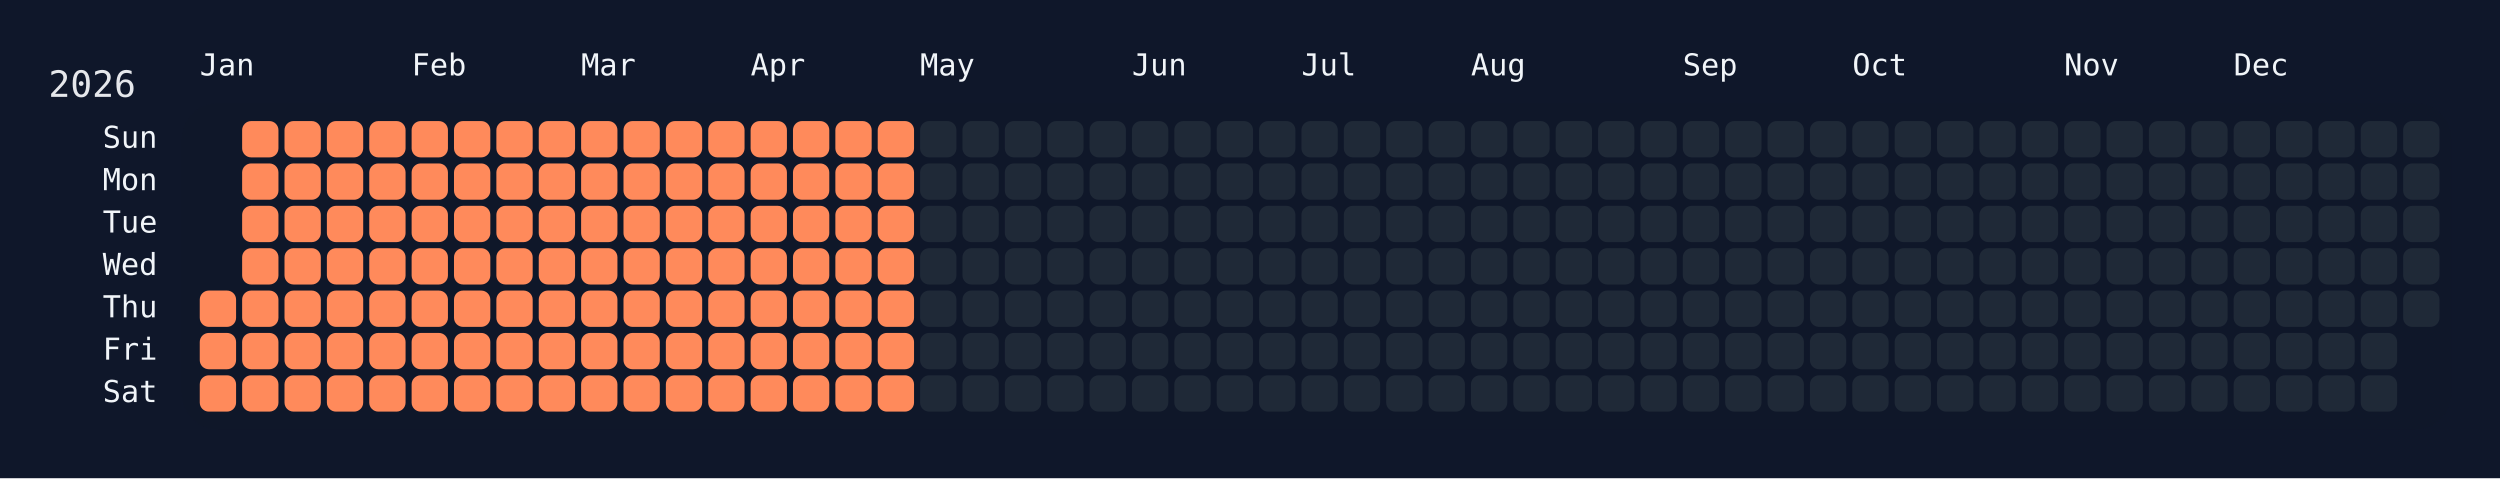
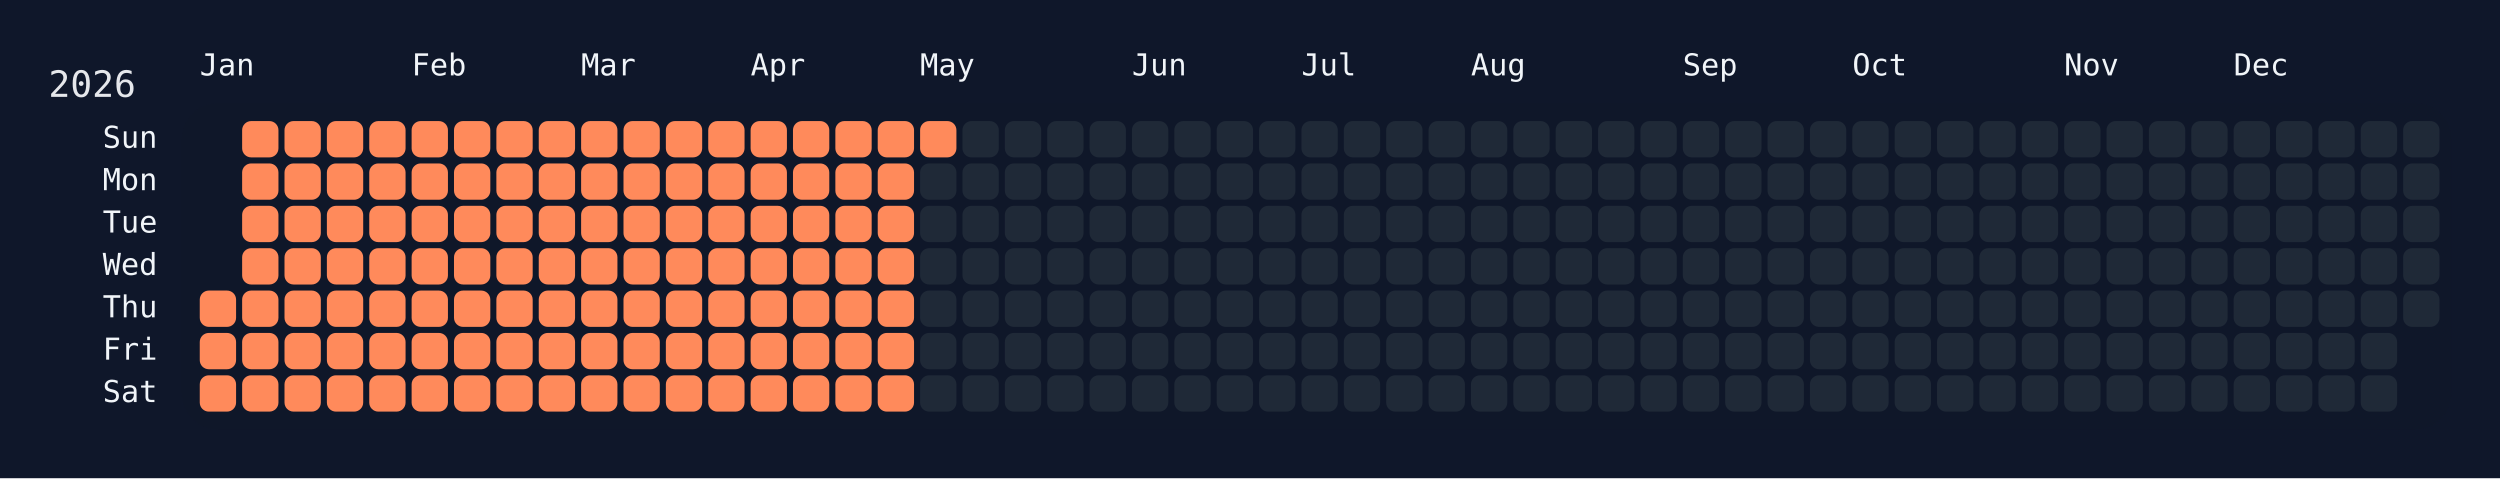
<svg xmlns="http://www.w3.org/2000/svg" width="826" height="158" viewBox="0 0 826 158">
  <rect width="826" height="158" fill="#0f172a" />
  <rect x="60" y="34" width="750" height="108" rx="12" ry="12" fill="rgba(15, 23, 42, 0.8)" />
  <text x="16" y="32" font-size="12" fill="#e5e7eb" font-family="JetBrains Mono, ui-monospace, SFMono-Regular, Menlo, Monaco, Consolas, monospace">2026</text>
  <text x="66" y="18" font-size="10" fill="#f1f5f9" font-family="JetBrains Mono, ui-monospace, SFMono-Regular, Menlo, Monaco, Consolas, monospace" dominant-baseline="hanging">Jan</text>
  <text x="136" y="18" font-size="10" fill="#f1f5f9" font-family="JetBrains Mono, ui-monospace, SFMono-Regular, Menlo, Monaco, Consolas, monospace" dominant-baseline="hanging">Feb</text>
  <text x="192" y="18" font-size="10" fill="#f1f5f9" font-family="JetBrains Mono, ui-monospace, SFMono-Regular, Menlo, Monaco, Consolas, monospace" dominant-baseline="hanging">Mar</text>
  <text x="248" y="18" font-size="10" fill="#f1f5f9" font-family="JetBrains Mono, ui-monospace, SFMono-Regular, Menlo, Monaco, Consolas, monospace" dominant-baseline="hanging">Apr</text>
  <text x="304" y="18" font-size="10" fill="#f1f5f9" font-family="JetBrains Mono, ui-monospace, SFMono-Regular, Menlo, Monaco, Consolas, monospace" dominant-baseline="hanging">May</text>
  <text x="374" y="18" font-size="10" fill="#f1f5f9" font-family="JetBrains Mono, ui-monospace, SFMono-Regular, Menlo, Monaco, Consolas, monospace" dominant-baseline="hanging">Jun</text>
  <text x="430" y="18" font-size="10" fill="#f1f5f9" font-family="JetBrains Mono, ui-monospace, SFMono-Regular, Menlo, Monaco, Consolas, monospace" dominant-baseline="hanging">Jul</text>
  <text x="486" y="18" font-size="10" fill="#f1f5f9" font-family="JetBrains Mono, ui-monospace, SFMono-Regular, Menlo, Monaco, Consolas, monospace" dominant-baseline="hanging">Aug</text>
  <text x="556" y="18" font-size="10" fill="#f1f5f9" font-family="JetBrains Mono, ui-monospace, SFMono-Regular, Menlo, Monaco, Consolas, monospace" dominant-baseline="hanging">Sep</text>
  <text x="612" y="18" font-size="10" fill="#f1f5f9" font-family="JetBrains Mono, ui-monospace, SFMono-Regular, Menlo, Monaco, Consolas, monospace" dominant-baseline="hanging">Oct</text>
  <text x="682" y="18" font-size="10" fill="#f1f5f9" font-family="JetBrains Mono, ui-monospace, SFMono-Regular, Menlo, Monaco, Consolas, monospace" dominant-baseline="hanging">Nov</text>
  <text x="738" y="18" font-size="10" fill="#f1f5f9" font-family="JetBrains Mono, ui-monospace, SFMono-Regular, Menlo, Monaco, Consolas, monospace" dominant-baseline="hanging">Dec</text>
  <text x="52" y="46.0" font-size="10" fill="#f1f5f9" font-family="JetBrains Mono, ui-monospace, SFMono-Regular, Menlo, Monaco, Consolas, monospace" text-anchor="end" dominant-baseline="middle">Sun</text>
  <text x="52" y="60.0" font-size="10" fill="#f1f5f9" font-family="JetBrains Mono, ui-monospace, SFMono-Regular, Menlo, Monaco, Consolas, monospace" text-anchor="end" dominant-baseline="middle">Mon</text>
  <text x="52" y="74.0" font-size="10" fill="#f1f5f9" font-family="JetBrains Mono, ui-monospace, SFMono-Regular, Menlo, Monaco, Consolas, monospace" text-anchor="end" dominant-baseline="middle">Tue</text>
  <text x="52" y="88.0" font-size="10" fill="#f1f5f9" font-family="JetBrains Mono, ui-monospace, SFMono-Regular, Menlo, Monaco, Consolas, monospace" text-anchor="end" dominant-baseline="middle">Wed</text>
  <text x="52" y="102.0" font-size="10" fill="#f1f5f9" font-family="JetBrains Mono, ui-monospace, SFMono-Regular, Menlo, Monaco, Consolas, monospace" text-anchor="end" dominant-baseline="middle">Thu</text>
  <text x="52" y="116.0" font-size="10" fill="#f1f5f9" font-family="JetBrains Mono, ui-monospace, SFMono-Regular, Menlo, Monaco, Consolas, monospace" text-anchor="end" dominant-baseline="middle">Fri</text>
  <text x="52" y="130.0" font-size="10" fill="#f1f5f9" font-family="JetBrains Mono, ui-monospace, SFMono-Regular, Menlo, Monaco, Consolas, monospace" text-anchor="end" dominant-baseline="middle">Sat</text>
  <g transform="translate(66,40)">
    <rect x="0" y="56" width="12" height="12" rx="3" ry="3" fill="#ff8a5b" data-date="2026-01-01" />
    <rect x="0" y="70" width="12" height="12" rx="3" ry="3" fill="#ff8a5b" data-date="2026-01-02" />
    <rect x="0" y="84" width="12" height="12" rx="3" ry="3" fill="#ff8a5b" data-date="2026-01-03" />
    <rect x="14" y="0" width="12" height="12" rx="3" ry="3" fill="#ff8a5b" data-date="2026-01-04" />
    <rect x="14" y="14" width="12" height="12" rx="3" ry="3" fill="#ff8a5b" data-date="2026-01-05" />
    <rect x="14" y="28" width="12" height="12" rx="3" ry="3" fill="#ff8a5b" data-date="2026-01-06" />
    <rect x="14" y="42" width="12" height="12" rx="3" ry="3" fill="#ff8a5b" data-date="2026-01-07" />
    <rect x="14" y="56" width="12" height="12" rx="3" ry="3" fill="#ff8a5b" data-date="2026-01-08" />
    <rect x="14" y="70" width="12" height="12" rx="3" ry="3" fill="#ff8a5b" data-date="2026-01-09" />
    <rect x="14" y="84" width="12" height="12" rx="3" ry="3" fill="#ff8a5b" data-date="2026-01-10" />
    <rect x="28" y="0" width="12" height="12" rx="3" ry="3" fill="#ff8a5b" data-date="2026-01-11" />
    <rect x="28" y="14" width="12" height="12" rx="3" ry="3" fill="#ff8a5b" data-date="2026-01-12" />
    <rect x="28" y="28" width="12" height="12" rx="3" ry="3" fill="#ff8a5b" data-date="2026-01-13" />
    <rect x="28" y="42" width="12" height="12" rx="3" ry="3" fill="#ff8a5b" data-date="2026-01-14" />
    <rect x="28" y="56" width="12" height="12" rx="3" ry="3" fill="#ff8a5b" data-date="2026-01-15" />
    <rect x="28" y="70" width="12" height="12" rx="3" ry="3" fill="#ff8a5b" data-date="2026-01-16" />
    <rect x="28" y="84" width="12" height="12" rx="3" ry="3" fill="#ff8a5b" data-date="2026-01-17" />
    <rect x="42" y="0" width="12" height="12" rx="3" ry="3" fill="#ff8a5b" data-date="2026-01-18" />
    <rect x="42" y="14" width="12" height="12" rx="3" ry="3" fill="#ff8a5b" data-date="2026-01-19" />
    <rect x="42" y="28" width="12" height="12" rx="3" ry="3" fill="#ff8a5b" data-date="2026-01-20" />
    <rect x="42" y="42" width="12" height="12" rx="3" ry="3" fill="#ff8a5b" data-date="2026-01-21" />
    <rect x="42" y="56" width="12" height="12" rx="3" ry="3" fill="#ff8a5b" data-date="2026-01-22" />
    <rect x="42" y="70" width="12" height="12" rx="3" ry="3" fill="#ff8a5b" data-date="2026-01-23" />
    <rect x="42" y="84" width="12" height="12" rx="3" ry="3" fill="#ff8a5b" data-date="2026-01-24" />
    <rect x="56" y="0" width="12" height="12" rx="3" ry="3" fill="#ff8a5b" data-date="2026-01-25" />
    <rect x="56" y="14" width="12" height="12" rx="3" ry="3" fill="#ff8a5b" data-date="2026-01-26" />
    <rect x="56" y="28" width="12" height="12" rx="3" ry="3" fill="#ff8a5b" data-date="2026-01-27" />
    <rect x="56" y="42" width="12" height="12" rx="3" ry="3" fill="#ff8a5b" data-date="2026-01-28" />
    <rect x="56" y="56" width="12" height="12" rx="3" ry="3" fill="#ff8a5b" data-date="2026-01-29" />
    <rect x="56" y="70" width="12" height="12" rx="3" ry="3" fill="#ff8a5b" data-date="2026-01-30" />
    <rect x="56" y="84" width="12" height="12" rx="3" ry="3" fill="#ff8a5b" data-date="2026-01-31" />
    <rect x="70" y="0" width="12" height="12" rx="3" ry="3" fill="#ff8a5b" data-date="2026-02-01" />
    <rect x="70" y="14" width="12" height="12" rx="3" ry="3" fill="#ff8a5b" data-date="2026-02-02" />
    <rect x="70" y="28" width="12" height="12" rx="3" ry="3" fill="#ff8a5b" data-date="2026-02-03" />
    <rect x="70" y="42" width="12" height="12" rx="3" ry="3" fill="#ff8a5b" data-date="2026-02-04" />
    <rect x="70" y="56" width="12" height="12" rx="3" ry="3" fill="#ff8a5b" data-date="2026-02-05" />
    <rect x="70" y="70" width="12" height="12" rx="3" ry="3" fill="#ff8a5b" data-date="2026-02-06" />
    <rect x="70" y="84" width="12" height="12" rx="3" ry="3" fill="#ff8a5b" data-date="2026-02-07" />
    <rect x="84" y="0" width="12" height="12" rx="3" ry="3" fill="#ff8a5b" data-date="2026-02-08" />
    <rect x="84" y="14" width="12" height="12" rx="3" ry="3" fill="#ff8a5b" data-date="2026-02-09" />
    <rect x="84" y="28" width="12" height="12" rx="3" ry="3" fill="#ff8a5b" data-date="2026-02-10" />
    <rect x="84" y="42" width="12" height="12" rx="3" ry="3" fill="#ff8a5b" data-date="2026-02-11" />
    <rect x="84" y="56" width="12" height="12" rx="3" ry="3" fill="#ff8a5b" data-date="2026-02-12" />
    <rect x="84" y="70" width="12" height="12" rx="3" ry="3" fill="#ff8a5b" data-date="2026-02-13" />
    <rect x="84" y="84" width="12" height="12" rx="3" ry="3" fill="#ff8a5b" data-date="2026-02-14" />
    <rect x="98" y="0" width="12" height="12" rx="3" ry="3" fill="#ff8a5b" data-date="2026-02-15" />
    <rect x="98" y="14" width="12" height="12" rx="3" ry="3" fill="#ff8a5b" data-date="2026-02-16" />
    <rect x="98" y="28" width="12" height="12" rx="3" ry="3" fill="#ff8a5b" data-date="2026-02-17" />
    <rect x="98" y="42" width="12" height="12" rx="3" ry="3" fill="#ff8a5b" data-date="2026-02-18" />
    <rect x="98" y="56" width="12" height="12" rx="3" ry="3" fill="#ff8a5b" data-date="2026-02-19" />
    <rect x="98" y="70" width="12" height="12" rx="3" ry="3" fill="#ff8a5b" data-date="2026-02-20" />
    <rect x="98" y="84" width="12" height="12" rx="3" ry="3" fill="#ff8a5b" data-date="2026-02-21" />
    <rect x="112" y="0" width="12" height="12" rx="3" ry="3" fill="#ff8a5b" data-date="2026-02-22" />
    <rect x="112" y="14" width="12" height="12" rx="3" ry="3" fill="#ff8a5b" data-date="2026-02-23" />
    <rect x="112" y="28" width="12" height="12" rx="3" ry="3" fill="#ff8a5b" data-date="2026-02-24" />
    <rect x="112" y="42" width="12" height="12" rx="3" ry="3" fill="#ff8a5b" data-date="2026-02-25" />
    <rect x="112" y="56" width="12" height="12" rx="3" ry="3" fill="#ff8a5b" data-date="2026-02-26" />
    <rect x="112" y="70" width="12" height="12" rx="3" ry="3" fill="#ff8a5b" data-date="2026-02-27" />
    <rect x="112" y="84" width="12" height="12" rx="3" ry="3" fill="#ff8a5b" data-date="2026-02-28" />
    <rect x="126" y="0" width="12" height="12" rx="3" ry="3" fill="#ff8a5b" data-date="2026-03-01" />
    <rect x="126" y="14" width="12" height="12" rx="3" ry="3" fill="#ff8a5b" data-date="2026-03-02" />
    <rect x="126" y="28" width="12" height="12" rx="3" ry="3" fill="#ff8a5b" data-date="2026-03-03" />
    <rect x="126" y="42" width="12" height="12" rx="3" ry="3" fill="#ff8a5b" data-date="2026-03-04" />
    <rect x="126" y="56" width="12" height="12" rx="3" ry="3" fill="#ff8a5b" data-date="2026-03-05" />
    <rect x="126" y="70" width="12" height="12" rx="3" ry="3" fill="#ff8a5b" data-date="2026-03-06" />
    <rect x="126" y="84" width="12" height="12" rx="3" ry="3" fill="#ff8a5b" data-date="2026-03-07" />
    <rect x="140" y="0" width="12" height="12" rx="3" ry="3" fill="#ff8a5b" data-date="2026-03-08" />
    <rect x="140" y="14" width="12" height="12" rx="3" ry="3" fill="#ff8a5b" data-date="2026-03-09" />
    <rect x="140" y="28" width="12" height="12" rx="3" ry="3" fill="#ff8a5b" data-date="2026-03-10" />
    <rect x="140" y="42" width="12" height="12" rx="3" ry="3" fill="#ff8a5b" data-date="2026-03-11" />
    <rect x="140" y="56" width="12" height="12" rx="3" ry="3" fill="#ff8a5b" data-date="2026-03-12" />
    <rect x="140" y="70" width="12" height="12" rx="3" ry="3" fill="#ff8a5b" data-date="2026-03-13" />
    <rect x="140" y="84" width="12" height="12" rx="3" ry="3" fill="#ff8a5b" data-date="2026-03-14" />
    <rect x="154" y="0" width="12" height="12" rx="3" ry="3" fill="#ff8a5b" data-date="2026-03-15" />
    <rect x="154" y="14" width="12" height="12" rx="3" ry="3" fill="#ff8a5b" data-date="2026-03-16" />
    <rect x="154" y="28" width="12" height="12" rx="3" ry="3" fill="#ff8a5b" data-date="2026-03-17" />
    <rect x="154" y="42" width="12" height="12" rx="3" ry="3" fill="#ff8a5b" data-date="2026-03-18" />
    <rect x="154" y="56" width="12" height="12" rx="3" ry="3" fill="#ff8a5b" data-date="2026-03-19" />
    <rect x="154" y="70" width="12" height="12" rx="3" ry="3" fill="#ff8a5b" data-date="2026-03-20" />
    <rect x="154" y="84" width="12" height="12" rx="3" ry="3" fill="#ff8a5b" data-date="2026-03-21" />
    <rect x="168" y="0" width="12" height="12" rx="3" ry="3" fill="#ff8a5b" data-date="2026-03-22" />
    <rect x="168" y="14" width="12" height="12" rx="3" ry="3" fill="#ff8a5b" data-date="2026-03-23" />
    <rect x="168" y="28" width="12" height="12" rx="3" ry="3" fill="#ff8a5b" data-date="2026-03-24" />
    <rect x="168" y="42" width="12" height="12" rx="3" ry="3" fill="#ff8a5b" data-date="2026-03-25" />
    <rect x="168" y="56" width="12" height="12" rx="3" ry="3" fill="#ff8a5b" data-date="2026-03-26" />
    <rect x="168" y="70" width="12" height="12" rx="3" ry="3" fill="#ff8a5b" data-date="2026-03-27" />
    <rect x="168" y="84" width="12" height="12" rx="3" ry="3" fill="#ff8a5b" data-date="2026-03-28" />
    <rect x="182" y="0" width="12" height="12" rx="3" ry="3" fill="#ff8a5b" data-date="2026-03-29" />
    <rect x="182" y="14" width="12" height="12" rx="3" ry="3" fill="#ff8a5b" data-date="2026-03-30" />
    <rect x="182" y="28" width="12" height="12" rx="3" ry="3" fill="#ff8a5b" data-date="2026-03-31" />
    <rect x="182" y="42" width="12" height="12" rx="3" ry="3" fill="#ff8a5b" data-date="2026-04-01" />
    <rect x="182" y="56" width="12" height="12" rx="3" ry="3" fill="#ff8a5b" data-date="2026-04-02" />
    <rect x="182" y="70" width="12" height="12" rx="3" ry="3" fill="#ff8a5b" data-date="2026-04-03" />
    <rect x="182" y="84" width="12" height="12" rx="3" ry="3" fill="#ff8a5b" data-date="2026-04-04" />
    <rect x="196" y="0" width="12" height="12" rx="3" ry="3" fill="#ff8a5b" data-date="2026-04-05" />
    <rect x="196" y="14" width="12" height="12" rx="3" ry="3" fill="#ff8a5b" data-date="2026-04-06" />
    <rect x="196" y="28" width="12" height="12" rx="3" ry="3" fill="#ff8a5b" data-date="2026-04-07" />
    <rect x="196" y="42" width="12" height="12" rx="3" ry="3" fill="#ff8a5b" data-date="2026-04-08" />
    <rect x="196" y="56" width="12" height="12" rx="3" ry="3" fill="#ff8a5b" data-date="2026-04-09" />
    <rect x="196" y="70" width="12" height="12" rx="3" ry="3" fill="#ff8a5b" data-date="2026-04-10" />
    <rect x="196" y="84" width="12" height="12" rx="3" ry="3" fill="#ff8a5b" data-date="2026-04-11" />
    <rect x="210" y="0" width="12" height="12" rx="3" ry="3" fill="#ff8a5b" data-date="2026-04-12" />
    <rect x="210" y="14" width="12" height="12" rx="3" ry="3" fill="#ff8a5b" data-date="2026-04-13" />
    <rect x="210" y="28" width="12" height="12" rx="3" ry="3" fill="#ff8a5b" data-date="2026-04-14" />
    <rect x="210" y="42" width="12" height="12" rx="3" ry="3" fill="#ff8a5b" data-date="2026-04-15" />
    <rect x="210" y="56" width="12" height="12" rx="3" ry="3" fill="#ff8a5b" data-date="2026-04-16" />
    <rect x="210" y="70" width="12" height="12" rx="3" ry="3" fill="#ff8a5b" data-date="2026-04-17" />
    <rect x="210" y="84" width="12" height="12" rx="3" ry="3" fill="#ff8a5b" data-date="2026-04-18" />
    <rect x="224" y="0" width="12" height="12" rx="3" ry="3" fill="#ff8a5b" data-date="2026-04-19" />
    <rect x="224" y="14" width="12" height="12" rx="3" ry="3" fill="#ff8a5b" data-date="2026-04-20" />
    <rect x="224" y="28" width="12" height="12" rx="3" ry="3" fill="#ff8a5b" data-date="2026-04-21" />
    <rect x="224" y="42" width="12" height="12" rx="3" ry="3" fill="#ff8a5b" data-date="2026-04-22" />
    <rect x="224" y="56" width="12" height="12" rx="3" ry="3" fill="#ff8a5b" data-date="2026-04-23" />
    <rect x="224" y="70" width="12" height="12" rx="3" ry="3" fill="#ff8a5b" data-date="2026-04-24" />
    <rect x="224" y="84" width="12" height="12" rx="3" ry="3" fill="#ff8a5b" data-date="2026-04-25" />
-     <rect x="238" y="0" width="12" height="12" rx="3" ry="3" fill="#1f2937" data-date="2026-04-26" />
+     <rect x="238" y="0" width="12" height="12" rx="3" ry="3" fill="#ff8a5b" data-date="2026-04-26" />
    <rect x="238" y="14" width="12" height="12" rx="3" ry="3" fill="#1f2937" data-date="2026-04-27" />
    <rect x="238" y="28" width="12" height="12" rx="3" ry="3" fill="#1f2937" data-date="2026-04-28" />
    <rect x="238" y="42" width="12" height="12" rx="3" ry="3" fill="#1f2937" data-date="2026-04-29" />
    <rect x="238" y="56" width="12" height="12" rx="3" ry="3" fill="#1f2937" data-date="2026-04-30" />
    <rect x="238" y="70" width="12" height="12" rx="3" ry="3" fill="#1f2937" data-date="2026-05-01" />
    <rect x="238" y="84" width="12" height="12" rx="3" ry="3" fill="#1f2937" data-date="2026-05-02" />
    <rect x="252" y="0" width="12" height="12" rx="3" ry="3" fill="#1f2937" data-date="2026-05-03" />
    <rect x="252" y="14" width="12" height="12" rx="3" ry="3" fill="#1f2937" data-date="2026-05-04" />
    <rect x="252" y="28" width="12" height="12" rx="3" ry="3" fill="#1f2937" data-date="2026-05-05" />
    <rect x="252" y="42" width="12" height="12" rx="3" ry="3" fill="#1f2937" data-date="2026-05-06" />
    <rect x="252" y="56" width="12" height="12" rx="3" ry="3" fill="#1f2937" data-date="2026-05-07" />
    <rect x="252" y="70" width="12" height="12" rx="3" ry="3" fill="#1f2937" data-date="2026-05-08" />
    <rect x="252" y="84" width="12" height="12" rx="3" ry="3" fill="#1f2937" data-date="2026-05-09" />
    <rect x="266" y="0" width="12" height="12" rx="3" ry="3" fill="#1f2937" data-date="2026-05-10" />
    <rect x="266" y="14" width="12" height="12" rx="3" ry="3" fill="#1f2937" data-date="2026-05-11" />
    <rect x="266" y="28" width="12" height="12" rx="3" ry="3" fill="#1f2937" data-date="2026-05-12" />
    <rect x="266" y="42" width="12" height="12" rx="3" ry="3" fill="#1f2937" data-date="2026-05-13" />
    <rect x="266" y="56" width="12" height="12" rx="3" ry="3" fill="#1f2937" data-date="2026-05-14" />
    <rect x="266" y="70" width="12" height="12" rx="3" ry="3" fill="#1f2937" data-date="2026-05-15" />
    <rect x="266" y="84" width="12" height="12" rx="3" ry="3" fill="#1f2937" data-date="2026-05-16" />
    <rect x="280" y="0" width="12" height="12" rx="3" ry="3" fill="#1f2937" data-date="2026-05-17" />
    <rect x="280" y="14" width="12" height="12" rx="3" ry="3" fill="#1f2937" data-date="2026-05-18" />
    <rect x="280" y="28" width="12" height="12" rx="3" ry="3" fill="#1f2937" data-date="2026-05-19" />
    <rect x="280" y="42" width="12" height="12" rx="3" ry="3" fill="#1f2937" data-date="2026-05-20" />
    <rect x="280" y="56" width="12" height="12" rx="3" ry="3" fill="#1f2937" data-date="2026-05-21" />
    <rect x="280" y="70" width="12" height="12" rx="3" ry="3" fill="#1f2937" data-date="2026-05-22" />
    <rect x="280" y="84" width="12" height="12" rx="3" ry="3" fill="#1f2937" data-date="2026-05-23" />
    <rect x="294" y="0" width="12" height="12" rx="3" ry="3" fill="#1f2937" data-date="2026-05-24" />
    <rect x="294" y="14" width="12" height="12" rx="3" ry="3" fill="#1f2937" data-date="2026-05-25" />
    <rect x="294" y="28" width="12" height="12" rx="3" ry="3" fill="#1f2937" data-date="2026-05-26" />
    <rect x="294" y="42" width="12" height="12" rx="3" ry="3" fill="#1f2937" data-date="2026-05-27" />
    <rect x="294" y="56" width="12" height="12" rx="3" ry="3" fill="#1f2937" data-date="2026-05-28" />
    <rect x="294" y="70" width="12" height="12" rx="3" ry="3" fill="#1f2937" data-date="2026-05-29" />
    <rect x="294" y="84" width="12" height="12" rx="3" ry="3" fill="#1f2937" data-date="2026-05-30" />
    <rect x="308" y="0" width="12" height="12" rx="3" ry="3" fill="#1f2937" data-date="2026-05-31" />
    <rect x="308" y="14" width="12" height="12" rx="3" ry="3" fill="#1f2937" data-date="2026-06-01" />
    <rect x="308" y="28" width="12" height="12" rx="3" ry="3" fill="#1f2937" data-date="2026-06-02" />
    <rect x="308" y="42" width="12" height="12" rx="3" ry="3" fill="#1f2937" data-date="2026-06-03" />
    <rect x="308" y="56" width="12" height="12" rx="3" ry="3" fill="#1f2937" data-date="2026-06-04" />
    <rect x="308" y="70" width="12" height="12" rx="3" ry="3" fill="#1f2937" data-date="2026-06-05" />
    <rect x="308" y="84" width="12" height="12" rx="3" ry="3" fill="#1f2937" data-date="2026-06-06" />
    <rect x="322" y="0" width="12" height="12" rx="3" ry="3" fill="#1f2937" data-date="2026-06-07" />
    <rect x="322" y="14" width="12" height="12" rx="3" ry="3" fill="#1f2937" data-date="2026-06-08" />
    <rect x="322" y="28" width="12" height="12" rx="3" ry="3" fill="#1f2937" data-date="2026-06-09" />
    <rect x="322" y="42" width="12" height="12" rx="3" ry="3" fill="#1f2937" data-date="2026-06-10" />
    <rect x="322" y="56" width="12" height="12" rx="3" ry="3" fill="#1f2937" data-date="2026-06-11" />
    <rect x="322" y="70" width="12" height="12" rx="3" ry="3" fill="#1f2937" data-date="2026-06-12" />
    <rect x="322" y="84" width="12" height="12" rx="3" ry="3" fill="#1f2937" data-date="2026-06-13" />
    <rect x="336" y="0" width="12" height="12" rx="3" ry="3" fill="#1f2937" data-date="2026-06-14" />
    <rect x="336" y="14" width="12" height="12" rx="3" ry="3" fill="#1f2937" data-date="2026-06-15" />
    <rect x="336" y="28" width="12" height="12" rx="3" ry="3" fill="#1f2937" data-date="2026-06-16" />
    <rect x="336" y="42" width="12" height="12" rx="3" ry="3" fill="#1f2937" data-date="2026-06-17" />
    <rect x="336" y="56" width="12" height="12" rx="3" ry="3" fill="#1f2937" data-date="2026-06-18" />
    <rect x="336" y="70" width="12" height="12" rx="3" ry="3" fill="#1f2937" data-date="2026-06-19" />
    <rect x="336" y="84" width="12" height="12" rx="3" ry="3" fill="#1f2937" data-date="2026-06-20" />
    <rect x="350" y="0" width="12" height="12" rx="3" ry="3" fill="#1f2937" data-date="2026-06-21" />
    <rect x="350" y="14" width="12" height="12" rx="3" ry="3" fill="#1f2937" data-date="2026-06-22" />
    <rect x="350" y="28" width="12" height="12" rx="3" ry="3" fill="#1f2937" data-date="2026-06-23" />
    <rect x="350" y="42" width="12" height="12" rx="3" ry="3" fill="#1f2937" data-date="2026-06-24" />
    <rect x="350" y="56" width="12" height="12" rx="3" ry="3" fill="#1f2937" data-date="2026-06-25" />
    <rect x="350" y="70" width="12" height="12" rx="3" ry="3" fill="#1f2937" data-date="2026-06-26" />
    <rect x="350" y="84" width="12" height="12" rx="3" ry="3" fill="#1f2937" data-date="2026-06-27" />
    <rect x="364" y="0" width="12" height="12" rx="3" ry="3" fill="#1f2937" data-date="2026-06-28" />
    <rect x="364" y="14" width="12" height="12" rx="3" ry="3" fill="#1f2937" data-date="2026-06-29" />
    <rect x="364" y="28" width="12" height="12" rx="3" ry="3" fill="#1f2937" data-date="2026-06-30" />
    <rect x="364" y="42" width="12" height="12" rx="3" ry="3" fill="#1f2937" data-date="2026-07-01" />
    <rect x="364" y="56" width="12" height="12" rx="3" ry="3" fill="#1f2937" data-date="2026-07-02" />
    <rect x="364" y="70" width="12" height="12" rx="3" ry="3" fill="#1f2937" data-date="2026-07-03" />
    <rect x="364" y="84" width="12" height="12" rx="3" ry="3" fill="#1f2937" data-date="2026-07-04" />
    <rect x="378" y="0" width="12" height="12" rx="3" ry="3" fill="#1f2937" data-date="2026-07-05" />
    <rect x="378" y="14" width="12" height="12" rx="3" ry="3" fill="#1f2937" data-date="2026-07-06" />
    <rect x="378" y="28" width="12" height="12" rx="3" ry="3" fill="#1f2937" data-date="2026-07-07" />
    <rect x="378" y="42" width="12" height="12" rx="3" ry="3" fill="#1f2937" data-date="2026-07-08" />
    <rect x="378" y="56" width="12" height="12" rx="3" ry="3" fill="#1f2937" data-date="2026-07-09" />
    <rect x="378" y="70" width="12" height="12" rx="3" ry="3" fill="#1f2937" data-date="2026-07-10" />
    <rect x="378" y="84" width="12" height="12" rx="3" ry="3" fill="#1f2937" data-date="2026-07-11" />
    <rect x="392" y="0" width="12" height="12" rx="3" ry="3" fill="#1f2937" data-date="2026-07-12" />
    <rect x="392" y="14" width="12" height="12" rx="3" ry="3" fill="#1f2937" data-date="2026-07-13" />
    <rect x="392" y="28" width="12" height="12" rx="3" ry="3" fill="#1f2937" data-date="2026-07-14" />
    <rect x="392" y="42" width="12" height="12" rx="3" ry="3" fill="#1f2937" data-date="2026-07-15" />
    <rect x="392" y="56" width="12" height="12" rx="3" ry="3" fill="#1f2937" data-date="2026-07-16" />
    <rect x="392" y="70" width="12" height="12" rx="3" ry="3" fill="#1f2937" data-date="2026-07-17" />
    <rect x="392" y="84" width="12" height="12" rx="3" ry="3" fill="#1f2937" data-date="2026-07-18" />
    <rect x="406" y="0" width="12" height="12" rx="3" ry="3" fill="#1f2937" data-date="2026-07-19" />
    <rect x="406" y="14" width="12" height="12" rx="3" ry="3" fill="#1f2937" data-date="2026-07-20" />
    <rect x="406" y="28" width="12" height="12" rx="3" ry="3" fill="#1f2937" data-date="2026-07-21" />
    <rect x="406" y="42" width="12" height="12" rx="3" ry="3" fill="#1f2937" data-date="2026-07-22" />
    <rect x="406" y="56" width="12" height="12" rx="3" ry="3" fill="#1f2937" data-date="2026-07-23" />
    <rect x="406" y="70" width="12" height="12" rx="3" ry="3" fill="#1f2937" data-date="2026-07-24" />
    <rect x="406" y="84" width="12" height="12" rx="3" ry="3" fill="#1f2937" data-date="2026-07-25" />
    <rect x="420" y="0" width="12" height="12" rx="3" ry="3" fill="#1f2937" data-date="2026-07-26" />
    <rect x="420" y="14" width="12" height="12" rx="3" ry="3" fill="#1f2937" data-date="2026-07-27" />
    <rect x="420" y="28" width="12" height="12" rx="3" ry="3" fill="#1f2937" data-date="2026-07-28" />
    <rect x="420" y="42" width="12" height="12" rx="3" ry="3" fill="#1f2937" data-date="2026-07-29" />
    <rect x="420" y="56" width="12" height="12" rx="3" ry="3" fill="#1f2937" data-date="2026-07-30" />
    <rect x="420" y="70" width="12" height="12" rx="3" ry="3" fill="#1f2937" data-date="2026-07-31" />
    <rect x="420" y="84" width="12" height="12" rx="3" ry="3" fill="#1f2937" data-date="2026-08-01" />
    <rect x="434" y="0" width="12" height="12" rx="3" ry="3" fill="#1f2937" data-date="2026-08-02" />
    <rect x="434" y="14" width="12" height="12" rx="3" ry="3" fill="#1f2937" data-date="2026-08-03" />
    <rect x="434" y="28" width="12" height="12" rx="3" ry="3" fill="#1f2937" data-date="2026-08-04" />
    <rect x="434" y="42" width="12" height="12" rx="3" ry="3" fill="#1f2937" data-date="2026-08-05" />
    <rect x="434" y="56" width="12" height="12" rx="3" ry="3" fill="#1f2937" data-date="2026-08-06" />
    <rect x="434" y="70" width="12" height="12" rx="3" ry="3" fill="#1f2937" data-date="2026-08-07" />
    <rect x="434" y="84" width="12" height="12" rx="3" ry="3" fill="#1f2937" data-date="2026-08-08" />
    <rect x="448" y="0" width="12" height="12" rx="3" ry="3" fill="#1f2937" data-date="2026-08-09" />
    <rect x="448" y="14" width="12" height="12" rx="3" ry="3" fill="#1f2937" data-date="2026-08-10" />
    <rect x="448" y="28" width="12" height="12" rx="3" ry="3" fill="#1f2937" data-date="2026-08-11" />
    <rect x="448" y="42" width="12" height="12" rx="3" ry="3" fill="#1f2937" data-date="2026-08-12" />
    <rect x="448" y="56" width="12" height="12" rx="3" ry="3" fill="#1f2937" data-date="2026-08-13" />
    <rect x="448" y="70" width="12" height="12" rx="3" ry="3" fill="#1f2937" data-date="2026-08-14" />
    <rect x="448" y="84" width="12" height="12" rx="3" ry="3" fill="#1f2937" data-date="2026-08-15" />
    <rect x="462" y="0" width="12" height="12" rx="3" ry="3" fill="#1f2937" data-date="2026-08-16" />
    <rect x="462" y="14" width="12" height="12" rx="3" ry="3" fill="#1f2937" data-date="2026-08-17" />
    <rect x="462" y="28" width="12" height="12" rx="3" ry="3" fill="#1f2937" data-date="2026-08-18" />
    <rect x="462" y="42" width="12" height="12" rx="3" ry="3" fill="#1f2937" data-date="2026-08-19" />
    <rect x="462" y="56" width="12" height="12" rx="3" ry="3" fill="#1f2937" data-date="2026-08-20" />
    <rect x="462" y="70" width="12" height="12" rx="3" ry="3" fill="#1f2937" data-date="2026-08-21" />
    <rect x="462" y="84" width="12" height="12" rx="3" ry="3" fill="#1f2937" data-date="2026-08-22" />
    <rect x="476" y="0" width="12" height="12" rx="3" ry="3" fill="#1f2937" data-date="2026-08-23" />
    <rect x="476" y="14" width="12" height="12" rx="3" ry="3" fill="#1f2937" data-date="2026-08-24" />
    <rect x="476" y="28" width="12" height="12" rx="3" ry="3" fill="#1f2937" data-date="2026-08-25" />
    <rect x="476" y="42" width="12" height="12" rx="3" ry="3" fill="#1f2937" data-date="2026-08-26" />
    <rect x="476" y="56" width="12" height="12" rx="3" ry="3" fill="#1f2937" data-date="2026-08-27" />
    <rect x="476" y="70" width="12" height="12" rx="3" ry="3" fill="#1f2937" data-date="2026-08-28" />
    <rect x="476" y="84" width="12" height="12" rx="3" ry="3" fill="#1f2937" data-date="2026-08-29" />
    <rect x="490" y="0" width="12" height="12" rx="3" ry="3" fill="#1f2937" data-date="2026-08-30" />
    <rect x="490" y="14" width="12" height="12" rx="3" ry="3" fill="#1f2937" data-date="2026-08-31" />
    <rect x="490" y="28" width="12" height="12" rx="3" ry="3" fill="#1f2937" data-date="2026-09-01" />
    <rect x="490" y="42" width="12" height="12" rx="3" ry="3" fill="#1f2937" data-date="2026-09-02" />
    <rect x="490" y="56" width="12" height="12" rx="3" ry="3" fill="#1f2937" data-date="2026-09-03" />
    <rect x="490" y="70" width="12" height="12" rx="3" ry="3" fill="#1f2937" data-date="2026-09-04" />
    <rect x="490" y="84" width="12" height="12" rx="3" ry="3" fill="#1f2937" data-date="2026-09-05" />
    <rect x="504" y="0" width="12" height="12" rx="3" ry="3" fill="#1f2937" data-date="2026-09-06" />
    <rect x="504" y="14" width="12" height="12" rx="3" ry="3" fill="#1f2937" data-date="2026-09-07" />
    <rect x="504" y="28" width="12" height="12" rx="3" ry="3" fill="#1f2937" data-date="2026-09-08" />
    <rect x="504" y="42" width="12" height="12" rx="3" ry="3" fill="#1f2937" data-date="2026-09-09" />
    <rect x="504" y="56" width="12" height="12" rx="3" ry="3" fill="#1f2937" data-date="2026-09-10" />
    <rect x="504" y="70" width="12" height="12" rx="3" ry="3" fill="#1f2937" data-date="2026-09-11" />
    <rect x="504" y="84" width="12" height="12" rx="3" ry="3" fill="#1f2937" data-date="2026-09-12" />
    <rect x="518" y="0" width="12" height="12" rx="3" ry="3" fill="#1f2937" data-date="2026-09-13" />
    <rect x="518" y="14" width="12" height="12" rx="3" ry="3" fill="#1f2937" data-date="2026-09-14" />
    <rect x="518" y="28" width="12" height="12" rx="3" ry="3" fill="#1f2937" data-date="2026-09-15" />
    <rect x="518" y="42" width="12" height="12" rx="3" ry="3" fill="#1f2937" data-date="2026-09-16" />
    <rect x="518" y="56" width="12" height="12" rx="3" ry="3" fill="#1f2937" data-date="2026-09-17" />
    <rect x="518" y="70" width="12" height="12" rx="3" ry="3" fill="#1f2937" data-date="2026-09-18" />
    <rect x="518" y="84" width="12" height="12" rx="3" ry="3" fill="#1f2937" data-date="2026-09-19" />
    <rect x="532" y="0" width="12" height="12" rx="3" ry="3" fill="#1f2937" data-date="2026-09-20" />
    <rect x="532" y="14" width="12" height="12" rx="3" ry="3" fill="#1f2937" data-date="2026-09-21" />
    <rect x="532" y="28" width="12" height="12" rx="3" ry="3" fill="#1f2937" data-date="2026-09-22" />
    <rect x="532" y="42" width="12" height="12" rx="3" ry="3" fill="#1f2937" data-date="2026-09-23" />
    <rect x="532" y="56" width="12" height="12" rx="3" ry="3" fill="#1f2937" data-date="2026-09-24" />
    <rect x="532" y="70" width="12" height="12" rx="3" ry="3" fill="#1f2937" data-date="2026-09-25" />
    <rect x="532" y="84" width="12" height="12" rx="3" ry="3" fill="#1f2937" data-date="2026-09-26" />
    <rect x="546" y="0" width="12" height="12" rx="3" ry="3" fill="#1f2937" data-date="2026-09-27" />
    <rect x="546" y="14" width="12" height="12" rx="3" ry="3" fill="#1f2937" data-date="2026-09-28" />
    <rect x="546" y="28" width="12" height="12" rx="3" ry="3" fill="#1f2937" data-date="2026-09-29" />
    <rect x="546" y="42" width="12" height="12" rx="3" ry="3" fill="#1f2937" data-date="2026-09-30" />
    <rect x="546" y="56" width="12" height="12" rx="3" ry="3" fill="#1f2937" data-date="2026-10-01" />
    <rect x="546" y="70" width="12" height="12" rx="3" ry="3" fill="#1f2937" data-date="2026-10-02" />
    <rect x="546" y="84" width="12" height="12" rx="3" ry="3" fill="#1f2937" data-date="2026-10-03" />
    <rect x="560" y="0" width="12" height="12" rx="3" ry="3" fill="#1f2937" data-date="2026-10-04" />
    <rect x="560" y="14" width="12" height="12" rx="3" ry="3" fill="#1f2937" data-date="2026-10-05" />
    <rect x="560" y="28" width="12" height="12" rx="3" ry="3" fill="#1f2937" data-date="2026-10-06" />
    <rect x="560" y="42" width="12" height="12" rx="3" ry="3" fill="#1f2937" data-date="2026-10-07" />
    <rect x="560" y="56" width="12" height="12" rx="3" ry="3" fill="#1f2937" data-date="2026-10-08" />
    <rect x="560" y="70" width="12" height="12" rx="3" ry="3" fill="#1f2937" data-date="2026-10-09" />
    <rect x="560" y="84" width="12" height="12" rx="3" ry="3" fill="#1f2937" data-date="2026-10-10" />
    <rect x="574" y="0" width="12" height="12" rx="3" ry="3" fill="#1f2937" data-date="2026-10-11" />
    <rect x="574" y="14" width="12" height="12" rx="3" ry="3" fill="#1f2937" data-date="2026-10-12" />
    <rect x="574" y="28" width="12" height="12" rx="3" ry="3" fill="#1f2937" data-date="2026-10-13" />
    <rect x="574" y="42" width="12" height="12" rx="3" ry="3" fill="#1f2937" data-date="2026-10-14" />
    <rect x="574" y="56" width="12" height="12" rx="3" ry="3" fill="#1f2937" data-date="2026-10-15" />
    <rect x="574" y="70" width="12" height="12" rx="3" ry="3" fill="#1f2937" data-date="2026-10-16" />
    <rect x="574" y="84" width="12" height="12" rx="3" ry="3" fill="#1f2937" data-date="2026-10-17" />
    <rect x="588" y="0" width="12" height="12" rx="3" ry="3" fill="#1f2937" data-date="2026-10-18" />
    <rect x="588" y="14" width="12" height="12" rx="3" ry="3" fill="#1f2937" data-date="2026-10-19" />
    <rect x="588" y="28" width="12" height="12" rx="3" ry="3" fill="#1f2937" data-date="2026-10-20" />
    <rect x="588" y="42" width="12" height="12" rx="3" ry="3" fill="#1f2937" data-date="2026-10-21" />
    <rect x="588" y="56" width="12" height="12" rx="3" ry="3" fill="#1f2937" data-date="2026-10-22" />
    <rect x="588" y="70" width="12" height="12" rx="3" ry="3" fill="#1f2937" data-date="2026-10-23" />
    <rect x="588" y="84" width="12" height="12" rx="3" ry="3" fill="#1f2937" data-date="2026-10-24" />
    <rect x="602" y="0" width="12" height="12" rx="3" ry="3" fill="#1f2937" data-date="2026-10-25" />
    <rect x="602" y="14" width="12" height="12" rx="3" ry="3" fill="#1f2937" data-date="2026-10-26" />
    <rect x="602" y="28" width="12" height="12" rx="3" ry="3" fill="#1f2937" data-date="2026-10-27" />
    <rect x="602" y="42" width="12" height="12" rx="3" ry="3" fill="#1f2937" data-date="2026-10-28" />
    <rect x="602" y="56" width="12" height="12" rx="3" ry="3" fill="#1f2937" data-date="2026-10-29" />
    <rect x="602" y="70" width="12" height="12" rx="3" ry="3" fill="#1f2937" data-date="2026-10-30" />
    <rect x="602" y="84" width="12" height="12" rx="3" ry="3" fill="#1f2937" data-date="2026-10-31" />
    <rect x="616" y="0" width="12" height="12" rx="3" ry="3" fill="#1f2937" data-date="2026-11-01" />
    <rect x="616" y="14" width="12" height="12" rx="3" ry="3" fill="#1f2937" data-date="2026-11-02" />
    <rect x="616" y="28" width="12" height="12" rx="3" ry="3" fill="#1f2937" data-date="2026-11-03" />
    <rect x="616" y="42" width="12" height="12" rx="3" ry="3" fill="#1f2937" data-date="2026-11-04" />
    <rect x="616" y="56" width="12" height="12" rx="3" ry="3" fill="#1f2937" data-date="2026-11-05" />
    <rect x="616" y="70" width="12" height="12" rx="3" ry="3" fill="#1f2937" data-date="2026-11-06" />
    <rect x="616" y="84" width="12" height="12" rx="3" ry="3" fill="#1f2937" data-date="2026-11-07" />
    <rect x="630" y="0" width="12" height="12" rx="3" ry="3" fill="#1f2937" data-date="2026-11-08" />
    <rect x="630" y="14" width="12" height="12" rx="3" ry="3" fill="#1f2937" data-date="2026-11-09" />
    <rect x="630" y="28" width="12" height="12" rx="3" ry="3" fill="#1f2937" data-date="2026-11-10" />
    <rect x="630" y="42" width="12" height="12" rx="3" ry="3" fill="#1f2937" data-date="2026-11-11" />
    <rect x="630" y="56" width="12" height="12" rx="3" ry="3" fill="#1f2937" data-date="2026-11-12" />
    <rect x="630" y="70" width="12" height="12" rx="3" ry="3" fill="#1f2937" data-date="2026-11-13" />
    <rect x="630" y="84" width="12" height="12" rx="3" ry="3" fill="#1f2937" data-date="2026-11-14" />
    <rect x="644" y="0" width="12" height="12" rx="3" ry="3" fill="#1f2937" data-date="2026-11-15" />
    <rect x="644" y="14" width="12" height="12" rx="3" ry="3" fill="#1f2937" data-date="2026-11-16" />
    <rect x="644" y="28" width="12" height="12" rx="3" ry="3" fill="#1f2937" data-date="2026-11-17" />
    <rect x="644" y="42" width="12" height="12" rx="3" ry="3" fill="#1f2937" data-date="2026-11-18" />
    <rect x="644" y="56" width="12" height="12" rx="3" ry="3" fill="#1f2937" data-date="2026-11-19" />
    <rect x="644" y="70" width="12" height="12" rx="3" ry="3" fill="#1f2937" data-date="2026-11-20" />
    <rect x="644" y="84" width="12" height="12" rx="3" ry="3" fill="#1f2937" data-date="2026-11-21" />
    <rect x="658" y="0" width="12" height="12" rx="3" ry="3" fill="#1f2937" data-date="2026-11-22" />
    <rect x="658" y="14" width="12" height="12" rx="3" ry="3" fill="#1f2937" data-date="2026-11-23" />
    <rect x="658" y="28" width="12" height="12" rx="3" ry="3" fill="#1f2937" data-date="2026-11-24" />
    <rect x="658" y="42" width="12" height="12" rx="3" ry="3" fill="#1f2937" data-date="2026-11-25" />
    <rect x="658" y="56" width="12" height="12" rx="3" ry="3" fill="#1f2937" data-date="2026-11-26" />
    <rect x="658" y="70" width="12" height="12" rx="3" ry="3" fill="#1f2937" data-date="2026-11-27" />
    <rect x="658" y="84" width="12" height="12" rx="3" ry="3" fill="#1f2937" data-date="2026-11-28" />
    <rect x="672" y="0" width="12" height="12" rx="3" ry="3" fill="#1f2937" data-date="2026-11-29" />
    <rect x="672" y="14" width="12" height="12" rx="3" ry="3" fill="#1f2937" data-date="2026-11-30" />
    <rect x="672" y="28" width="12" height="12" rx="3" ry="3" fill="#1f2937" data-date="2026-12-01" />
    <rect x="672" y="42" width="12" height="12" rx="3" ry="3" fill="#1f2937" data-date="2026-12-02" />
    <rect x="672" y="56" width="12" height="12" rx="3" ry="3" fill="#1f2937" data-date="2026-12-03" />
    <rect x="672" y="70" width="12" height="12" rx="3" ry="3" fill="#1f2937" data-date="2026-12-04" />
    <rect x="672" y="84" width="12" height="12" rx="3" ry="3" fill="#1f2937" data-date="2026-12-05" />
    <rect x="686" y="0" width="12" height="12" rx="3" ry="3" fill="#1f2937" data-date="2026-12-06" />
    <rect x="686" y="14" width="12" height="12" rx="3" ry="3" fill="#1f2937" data-date="2026-12-07" />
    <rect x="686" y="28" width="12" height="12" rx="3" ry="3" fill="#1f2937" data-date="2026-12-08" />
    <rect x="686" y="42" width="12" height="12" rx="3" ry="3" fill="#1f2937" data-date="2026-12-09" />
    <rect x="686" y="56" width="12" height="12" rx="3" ry="3" fill="#1f2937" data-date="2026-12-10" />
    <rect x="686" y="70" width="12" height="12" rx="3" ry="3" fill="#1f2937" data-date="2026-12-11" />
    <rect x="686" y="84" width="12" height="12" rx="3" ry="3" fill="#1f2937" data-date="2026-12-12" />
    <rect x="700" y="0" width="12" height="12" rx="3" ry="3" fill="#1f2937" data-date="2026-12-13" />
    <rect x="700" y="14" width="12" height="12" rx="3" ry="3" fill="#1f2937" data-date="2026-12-14" />
    <rect x="700" y="28" width="12" height="12" rx="3" ry="3" fill="#1f2937" data-date="2026-12-15" />
    <rect x="700" y="42" width="12" height="12" rx="3" ry="3" fill="#1f2937" data-date="2026-12-16" />
    <rect x="700" y="56" width="12" height="12" rx="3" ry="3" fill="#1f2937" data-date="2026-12-17" />
    <rect x="700" y="70" width="12" height="12" rx="3" ry="3" fill="#1f2937" data-date="2026-12-18" />
    <rect x="700" y="84" width="12" height="12" rx="3" ry="3" fill="#1f2937" data-date="2026-12-19" />
    <rect x="714" y="0" width="12" height="12" rx="3" ry="3" fill="#1f2937" data-date="2026-12-20" />
    <rect x="714" y="14" width="12" height="12" rx="3" ry="3" fill="#1f2937" data-date="2026-12-21" />
    <rect x="714" y="28" width="12" height="12" rx="3" ry="3" fill="#1f2937" data-date="2026-12-22" />
    <rect x="714" y="42" width="12" height="12" rx="3" ry="3" fill="#1f2937" data-date="2026-12-23" />
    <rect x="714" y="56" width="12" height="12" rx="3" ry="3" fill="#1f2937" data-date="2026-12-24" />
    <rect x="714" y="70" width="12" height="12" rx="3" ry="3" fill="#1f2937" data-date="2026-12-25" />
    <rect x="714" y="84" width="12" height="12" rx="3" ry="3" fill="#1f2937" data-date="2026-12-26" />
    <rect x="728" y="0" width="12" height="12" rx="3" ry="3" fill="#1f2937" data-date="2026-12-27" />
    <rect x="728" y="14" width="12" height="12" rx="3" ry="3" fill="#1f2937" data-date="2026-12-28" />
    <rect x="728" y="28" width="12" height="12" rx="3" ry="3" fill="#1f2937" data-date="2026-12-29" />
    <rect x="728" y="42" width="12" height="12" rx="3" ry="3" fill="#1f2937" data-date="2026-12-30" />
    <rect x="728" y="56" width="12" height="12" rx="3" ry="3" fill="#1f2937" data-date="2026-12-31" />
  </g>
</svg>
